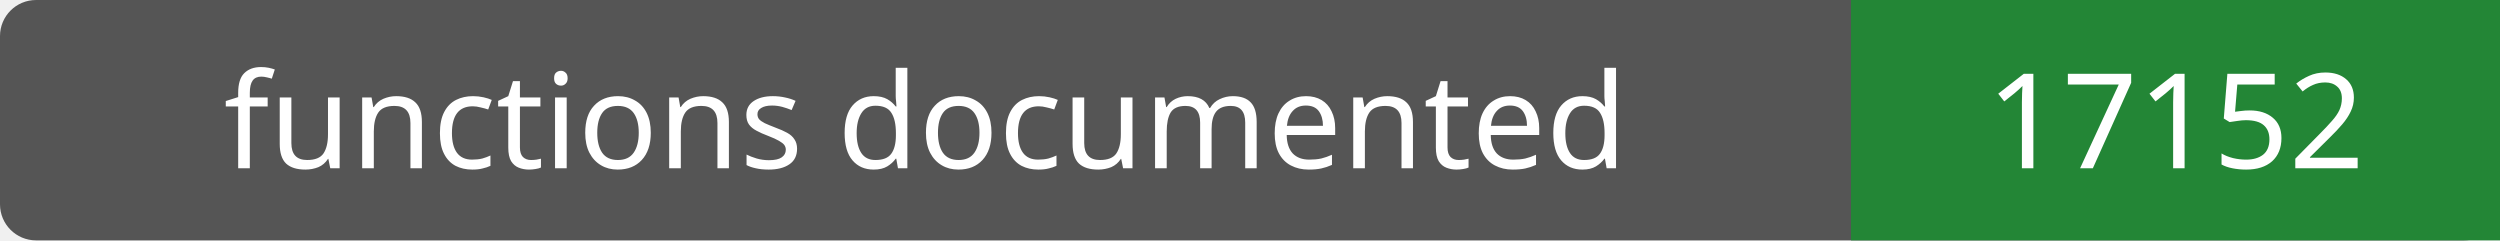
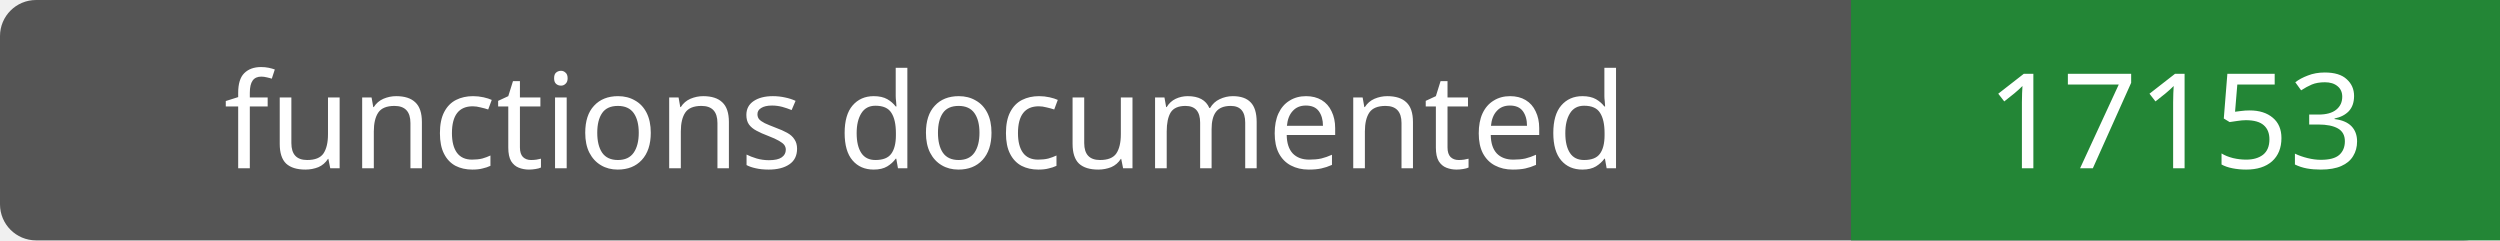
- <svg xmlns="http://www.w3.org/2000/svg" width="208" height="20" role="img" aria-label="functions documented: 17152">
+ <svg xmlns="http://www.w3.org/2000/svg" width="208" height="20" role="img" aria-label="functions documented: 17153">
  <rect width="208" height="20" rx="3" fill="#555" />
  <path fill="#238636" d="M154 0h54v20H154z" />
  <g fill="#fff" text-anchor="middle" font-family="Verdana,sans-serif" font-size="11">
    <text x="77.0" y="14">functions documented</text>
-     <text x="181.0" y="14">17152</text>
+     <text x="181.0" y="14">17153</text>
  </g>
</svg>
